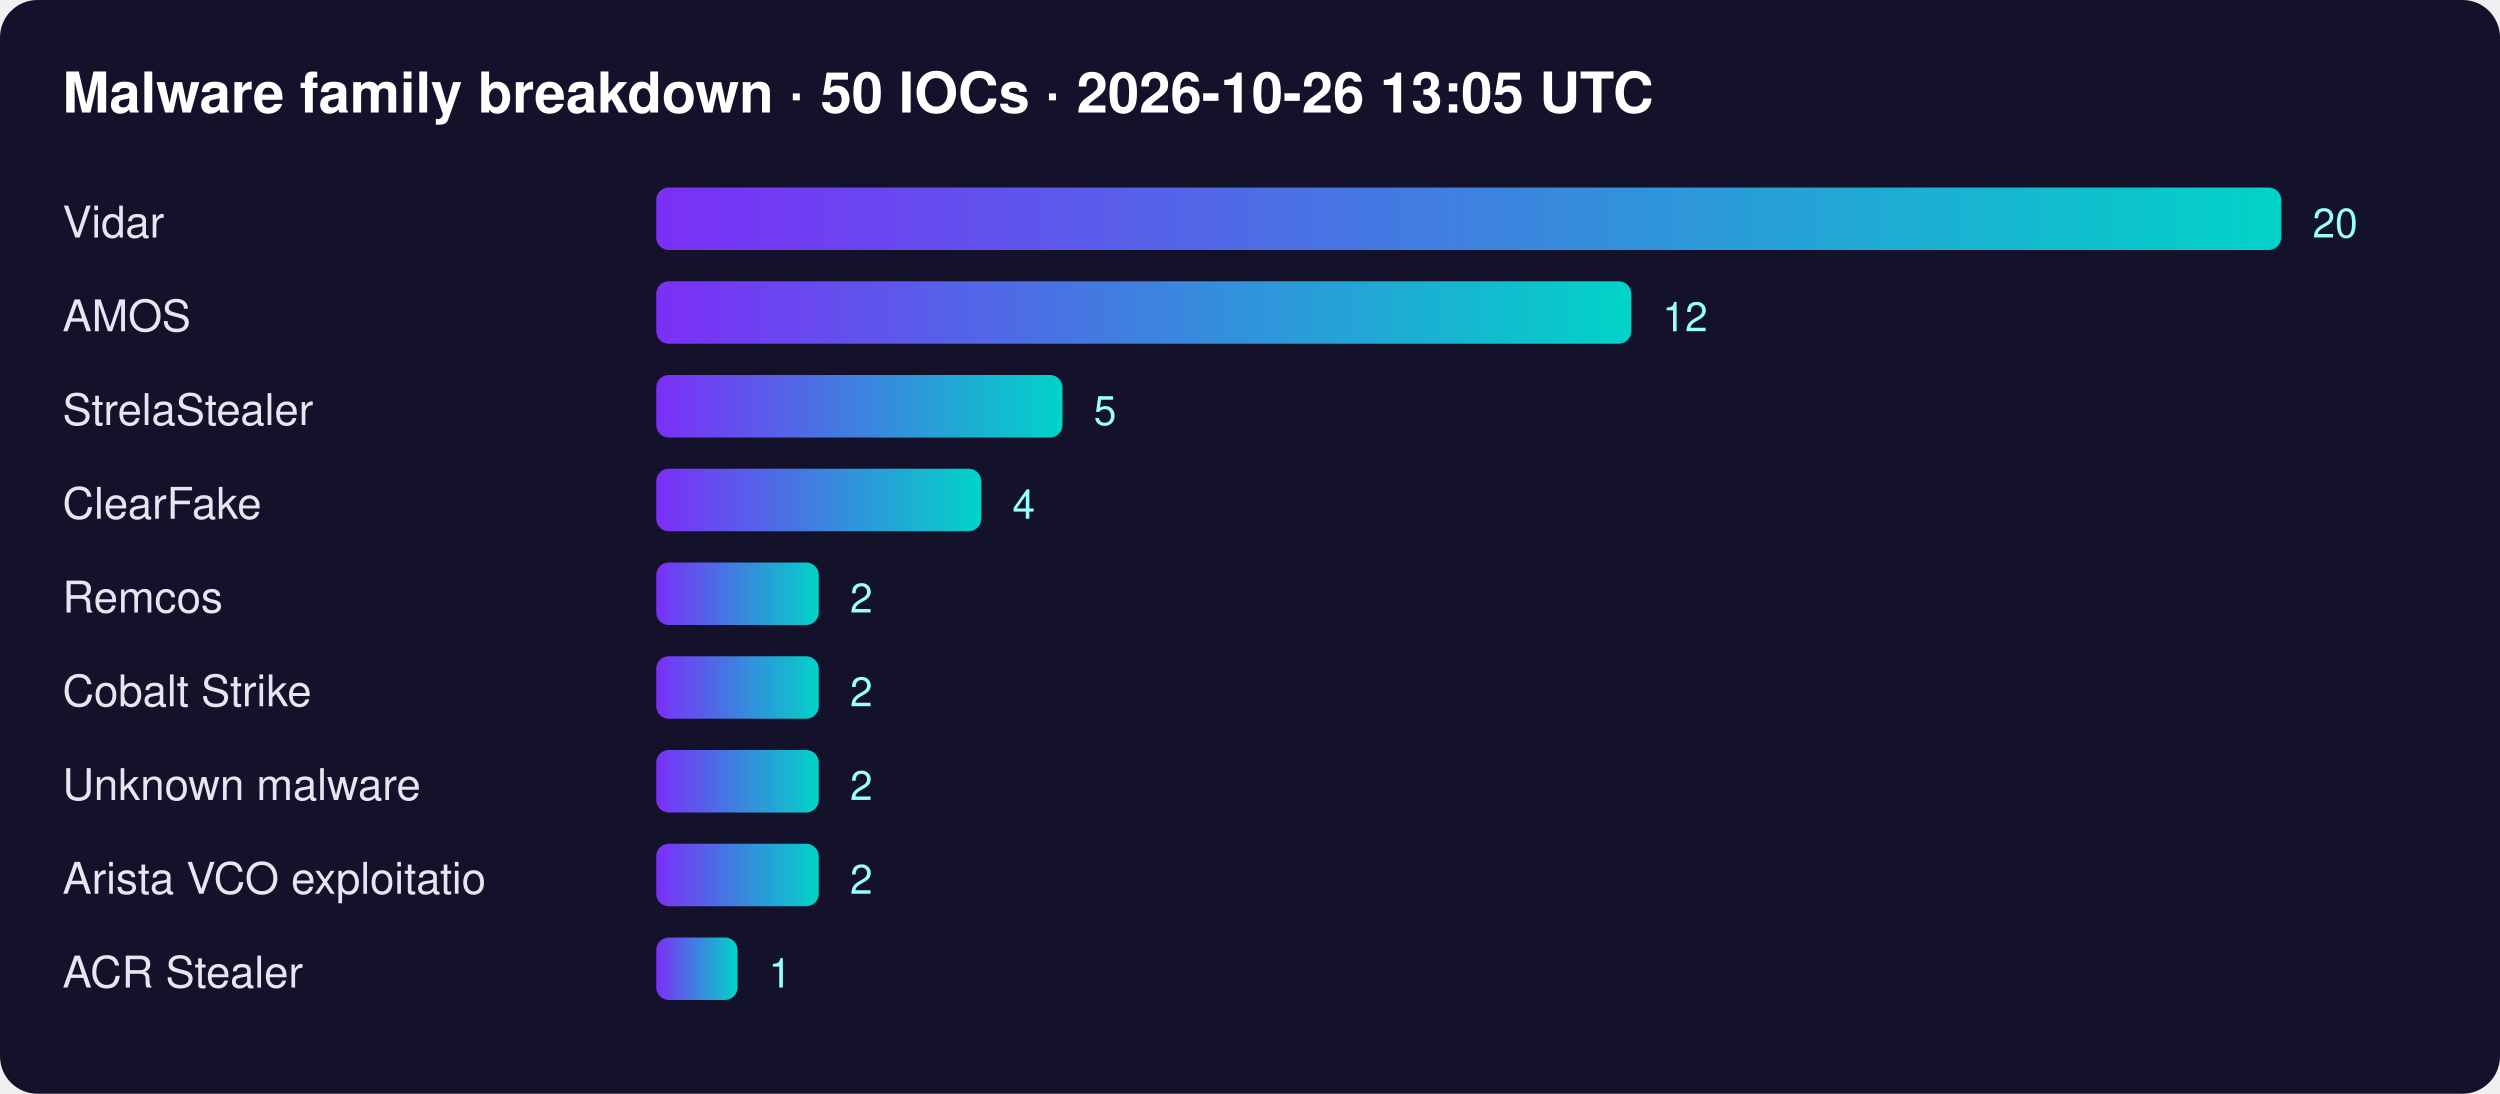
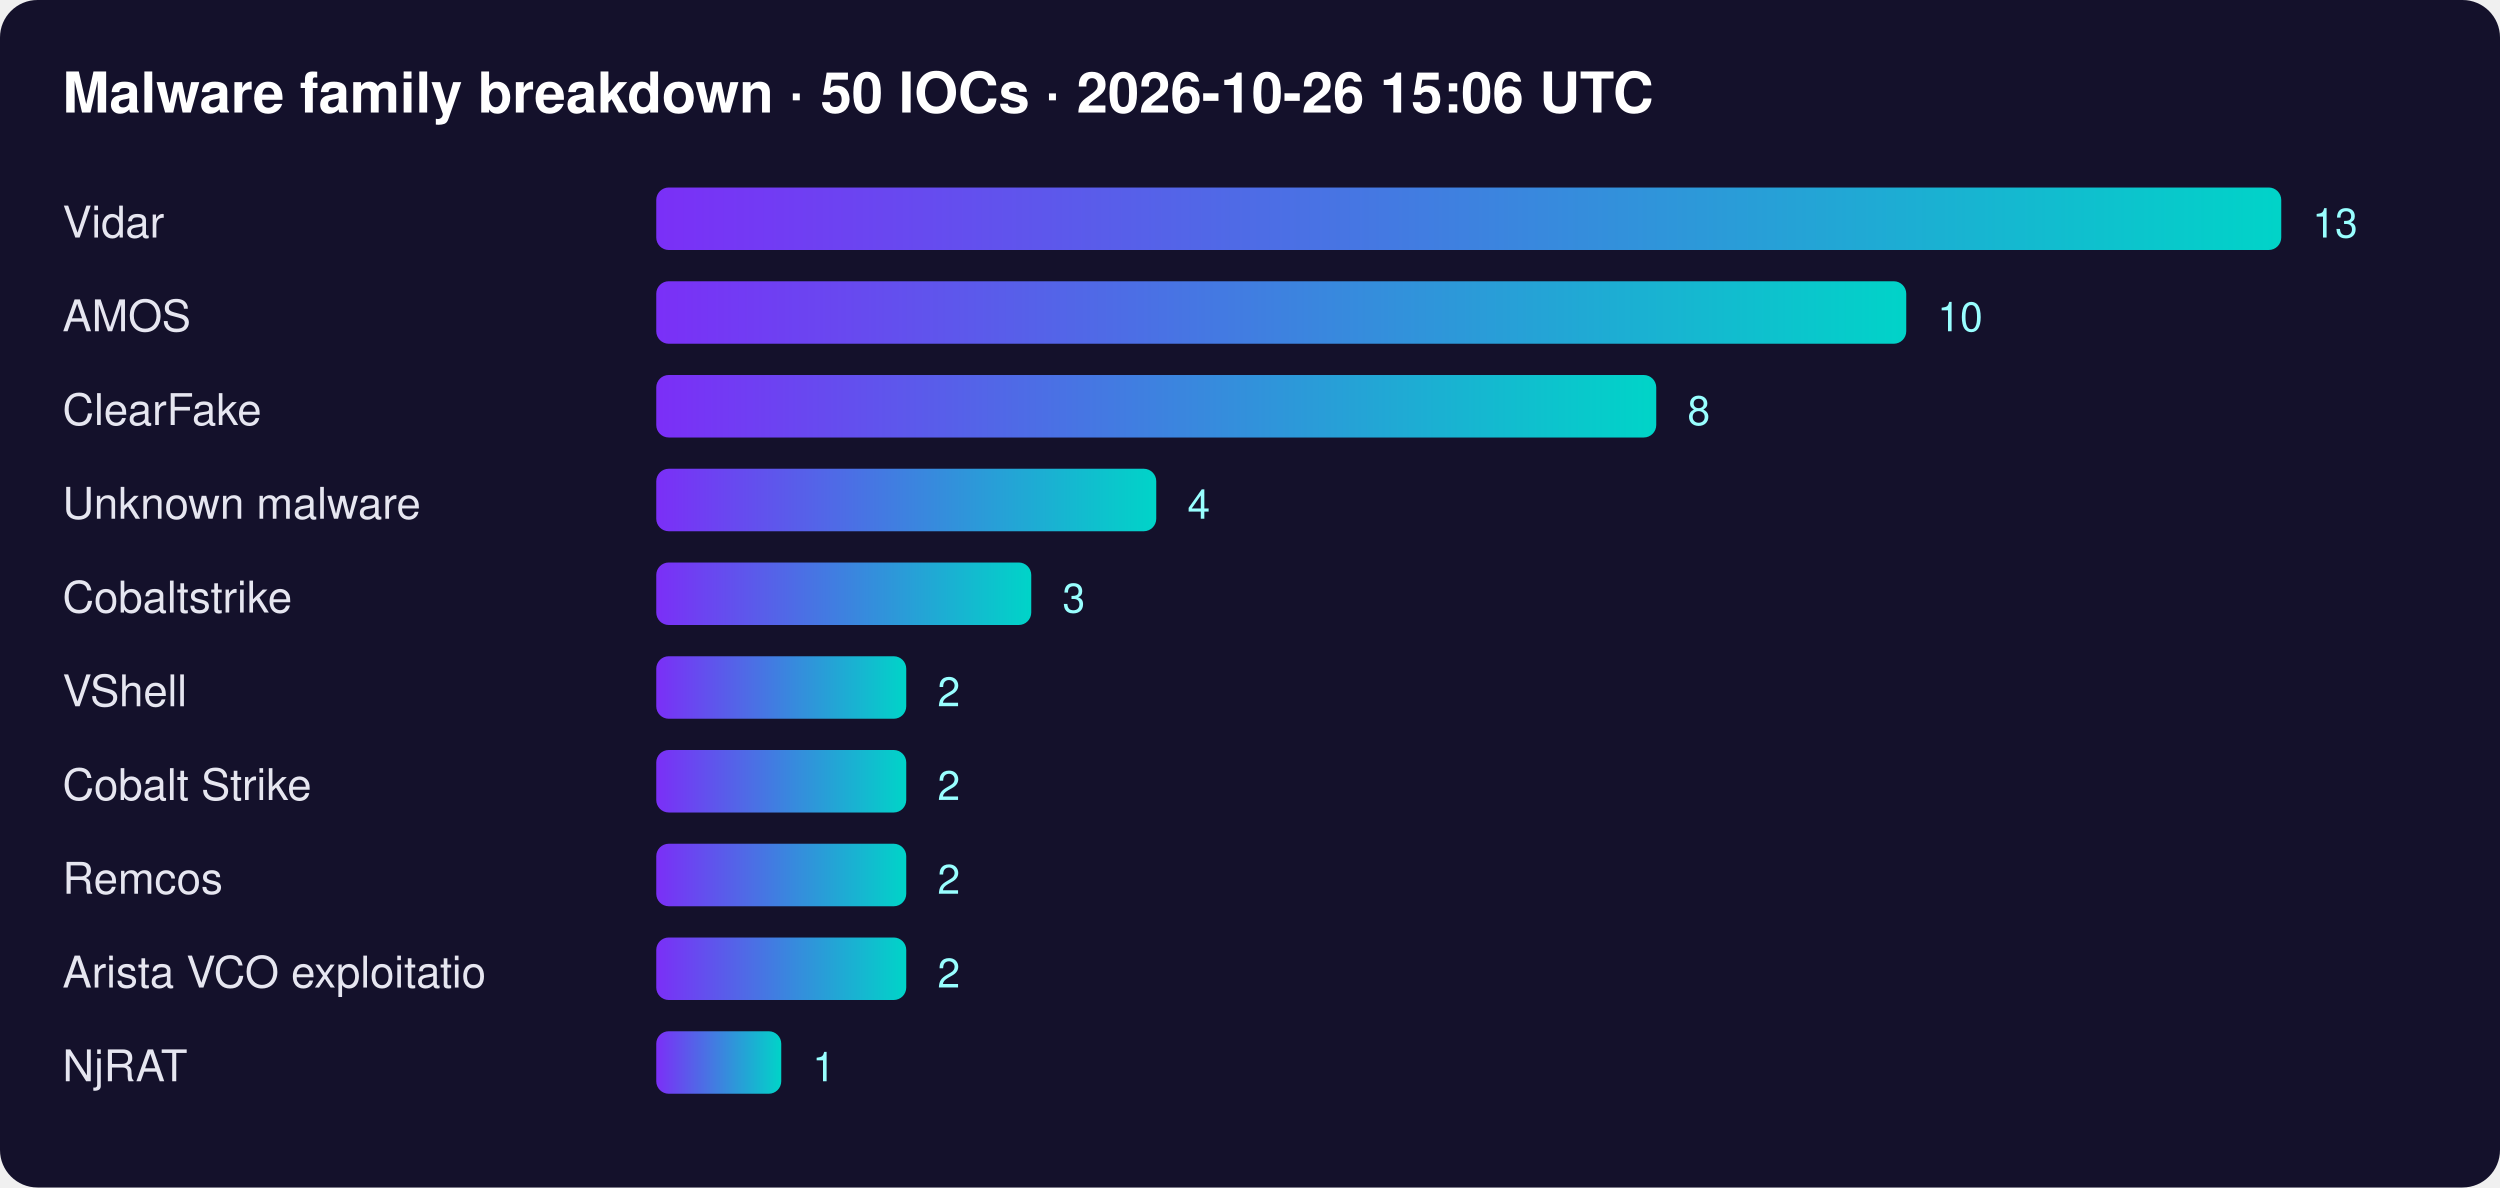
- <svg xmlns="http://www.w3.org/2000/svg" width="800" height="350" font-family="Segoe UI,Helvetica,Arial,sans-serif">
+ <svg xmlns="http://www.w3.org/2000/svg" width="800" height="380" font-family="Segoe UI,Helvetica,Arial,sans-serif">
  <defs>
    <linearGradient id="g">
      <stop offset="0" stop-color="#7b2ff7" />
      <stop offset="1" stop-color="#00d4c8" />
    </linearGradient>
  </defs>
  <rect width="100%" height="100%" rx="12" fill="#14112b" />
-   <text x="20" y="36" fill="#fff" font-size="18" font-weight="700">Malware family breakdown · 50 IOCs · 2026-10-26 13:05 UTC</text>
+   <text x="20" y="36" fill="#fff" font-size="18" font-weight="700">Malware family breakdown · 50 IOCs · 2026-10-26 15:06 UTC</text>
  <text x="20" y="76" fill="#e6e6f0" font-size="14">Vidar</text>
  <rect x="210" y="60" width="520" height="20" rx="4" fill="url(#g)" />
-   <text x="740" y="76" fill="#9ff" font-size="13">20</text>
+   <text x="740" y="76" fill="#9ff" font-size="13">13</text>
  <text x="20" y="106" fill="#e6e6f0" font-size="14">AMOS</text>
-   <rect x="210" y="90" width="312" height="20" rx="4" fill="url(#g)" />
-   <text x="532" y="106" fill="#9ff" font-size="13">12</text>
-   <text x="20" y="136" fill="#e6e6f0" font-size="14">StrelaStealer</text>
-   <rect x="210" y="120" width="130" height="20" rx="4" fill="url(#g)" />
-   <text x="350" y="136" fill="#9ff" font-size="13">5</text>
-   <text x="20" y="166" fill="#e6e6f0" font-size="14">ClearFake</text>
-   <rect x="210" y="150" width="104" height="20" rx="4" fill="url(#g)" />
-   <text x="324" y="166" fill="#9ff" font-size="13">4</text>
-   <text x="20" y="196" fill="#e6e6f0" font-size="14">Remcos</text>
-   <rect x="210" y="180" width="52" height="20" rx="4" fill="url(#g)" />
-   <text x="272" y="196" fill="#9ff" font-size="13">2</text>
-   <text x="20" y="226" fill="#e6e6f0" font-size="14">Cobalt Strike</text>
-   <rect x="210" y="210" width="52" height="20" rx="4" fill="url(#g)" />
-   <text x="272" y="226" fill="#9ff" font-size="13">2</text>
-   <text x="20" y="256" fill="#e6e6f0" font-size="14">Unknown malware</text>
-   <rect x="210" y="240" width="52" height="20" rx="4" fill="url(#g)" />
-   <text x="272" y="256" fill="#9ff" font-size="13">2</text>
-   <text x="20" y="286" fill="#e6e6f0" font-size="14">Arista VCO exploitatio</text>
-   <rect x="210" y="270" width="52" height="20" rx="4" fill="url(#g)" />
-   <text x="272" y="286" fill="#9ff" font-size="13">2</text>
-   <text x="20" y="316" fill="#e6e6f0" font-size="14">ACR Stealer</text>
-   <rect x="210" y="300" width="26" height="20" rx="4" fill="url(#g)" />
-   <text x="246" y="316" fill="#9ff" font-size="13">1</text>
+   <rect x="210" y="90" width="400" height="20" rx="4" fill="url(#g)" />
+   <text x="620" y="106" fill="#9ff" font-size="13">10</text>
+   <text x="20" y="136" fill="#e6e6f0" font-size="14">ClearFake</text>
+   <rect x="210" y="120" width="320" height="20" rx="4" fill="url(#g)" />
+   <text x="540" y="136" fill="#9ff" font-size="13">8</text>
+   <text x="20" y="166" fill="#e6e6f0" font-size="14">Unknown malware</text>
+   <rect x="210" y="150" width="160" height="20" rx="4" fill="url(#g)" />
+   <text x="380" y="166" fill="#9ff" font-size="13">4</text>
+   <text x="20" y="196" fill="#e6e6f0" font-size="14">Cobaltstrike</text>
+   <rect x="210" y="180" width="120" height="20" rx="4" fill="url(#g)" />
+   <text x="340" y="196" fill="#9ff" font-size="13">3</text>
+   <text x="20" y="226" fill="#e6e6f0" font-size="14">VShell</text>
+   <rect x="210" y="210" width="80" height="20" rx="4" fill="url(#g)" />
+   <text x="300" y="226" fill="#9ff" font-size="13">2</text>
+   <text x="20" y="256" fill="#e6e6f0" font-size="14">Cobalt Strike</text>
+   <rect x="210" y="240" width="80" height="20" rx="4" fill="url(#g)" />
+   <text x="300" y="256" fill="#9ff" font-size="13">2</text>
+   <text x="20" y="286" fill="#e6e6f0" font-size="14">Remcos</text>
+   <rect x="210" y="270" width="80" height="20" rx="4" fill="url(#g)" />
+   <text x="300" y="286" fill="#9ff" font-size="13">2</text>
+   <text x="20" y="316" fill="#e6e6f0" font-size="14">Arista VCO exploitatio</text>
+   <rect x="210" y="300" width="80" height="20" rx="4" fill="url(#g)" />
+   <text x="300" y="316" fill="#9ff" font-size="13">2</text>
+   <text x="20" y="346" fill="#e6e6f0" font-size="14">NjRAT</text>
+   <rect x="210" y="330" width="40" height="20" rx="4" fill="url(#g)" />
+   <text x="260" y="346" fill="#9ff" font-size="13">1</text>
</svg>
